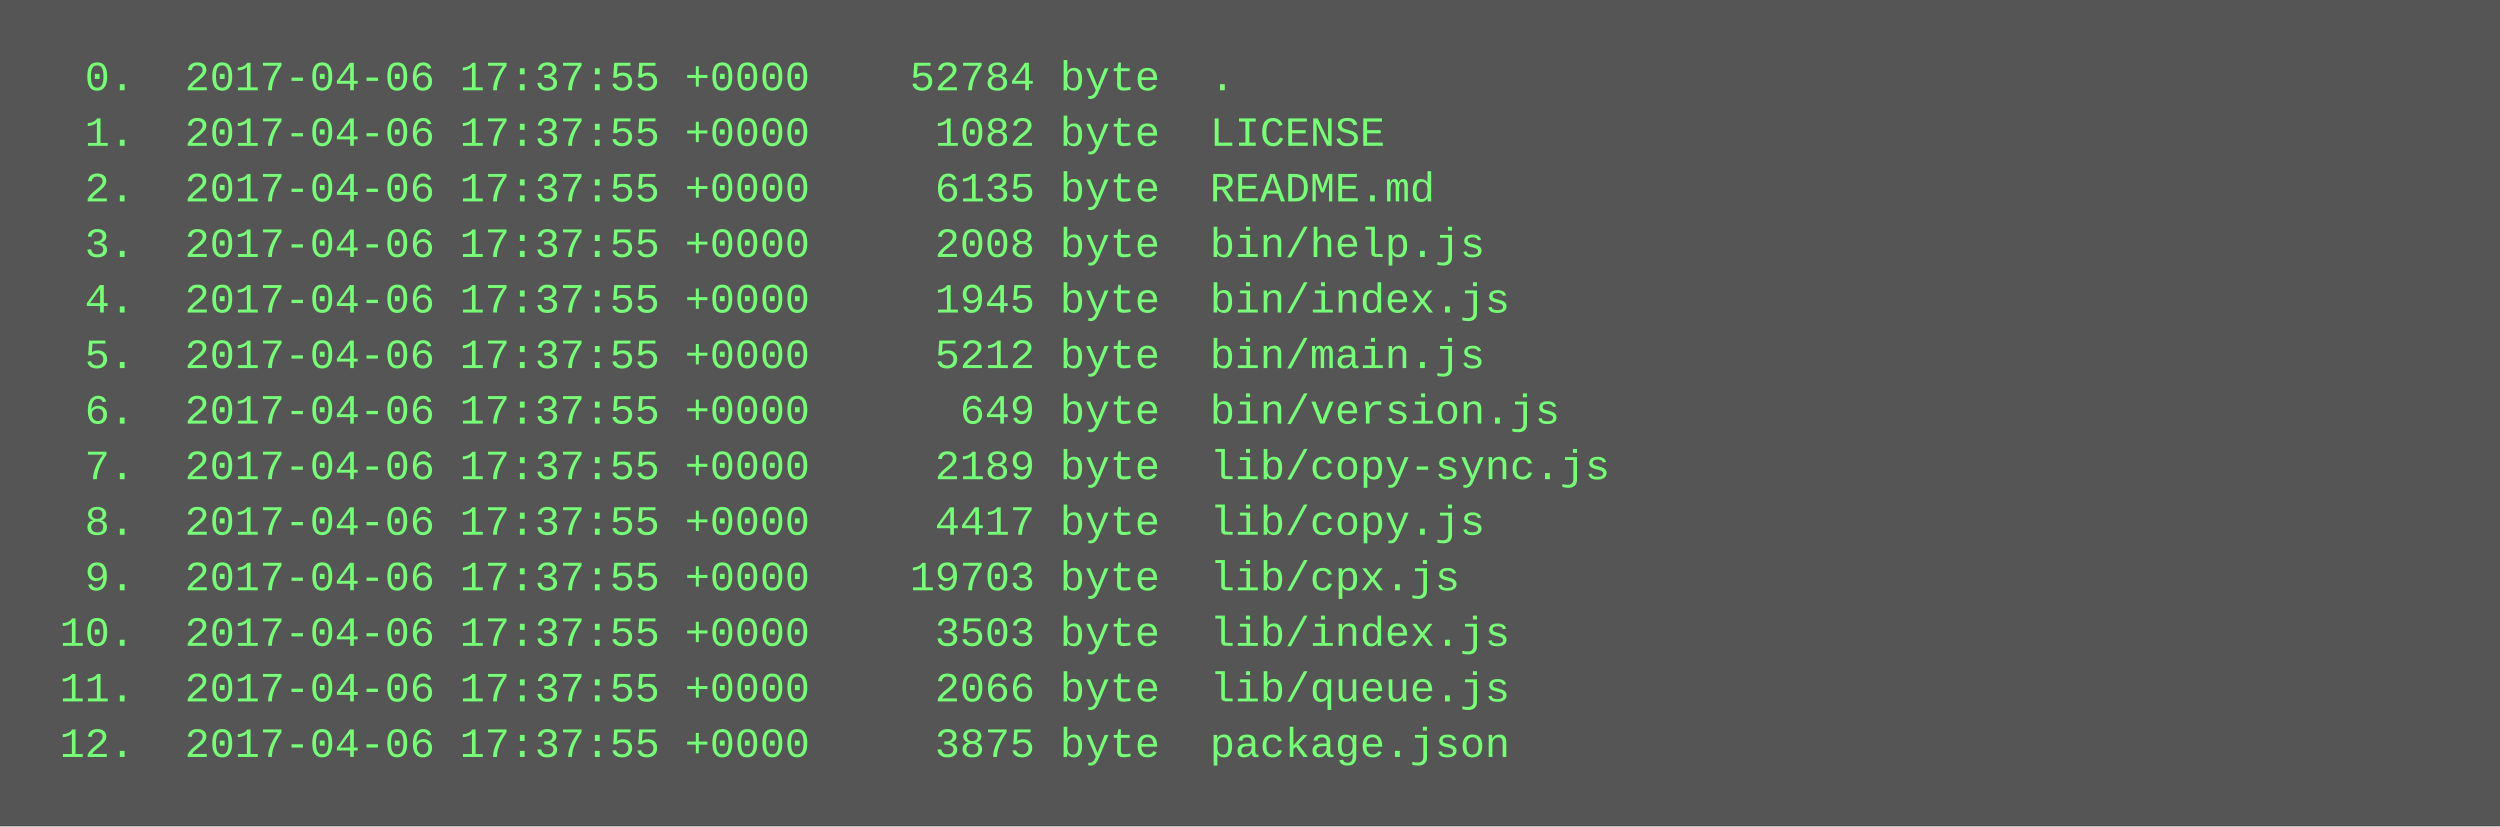
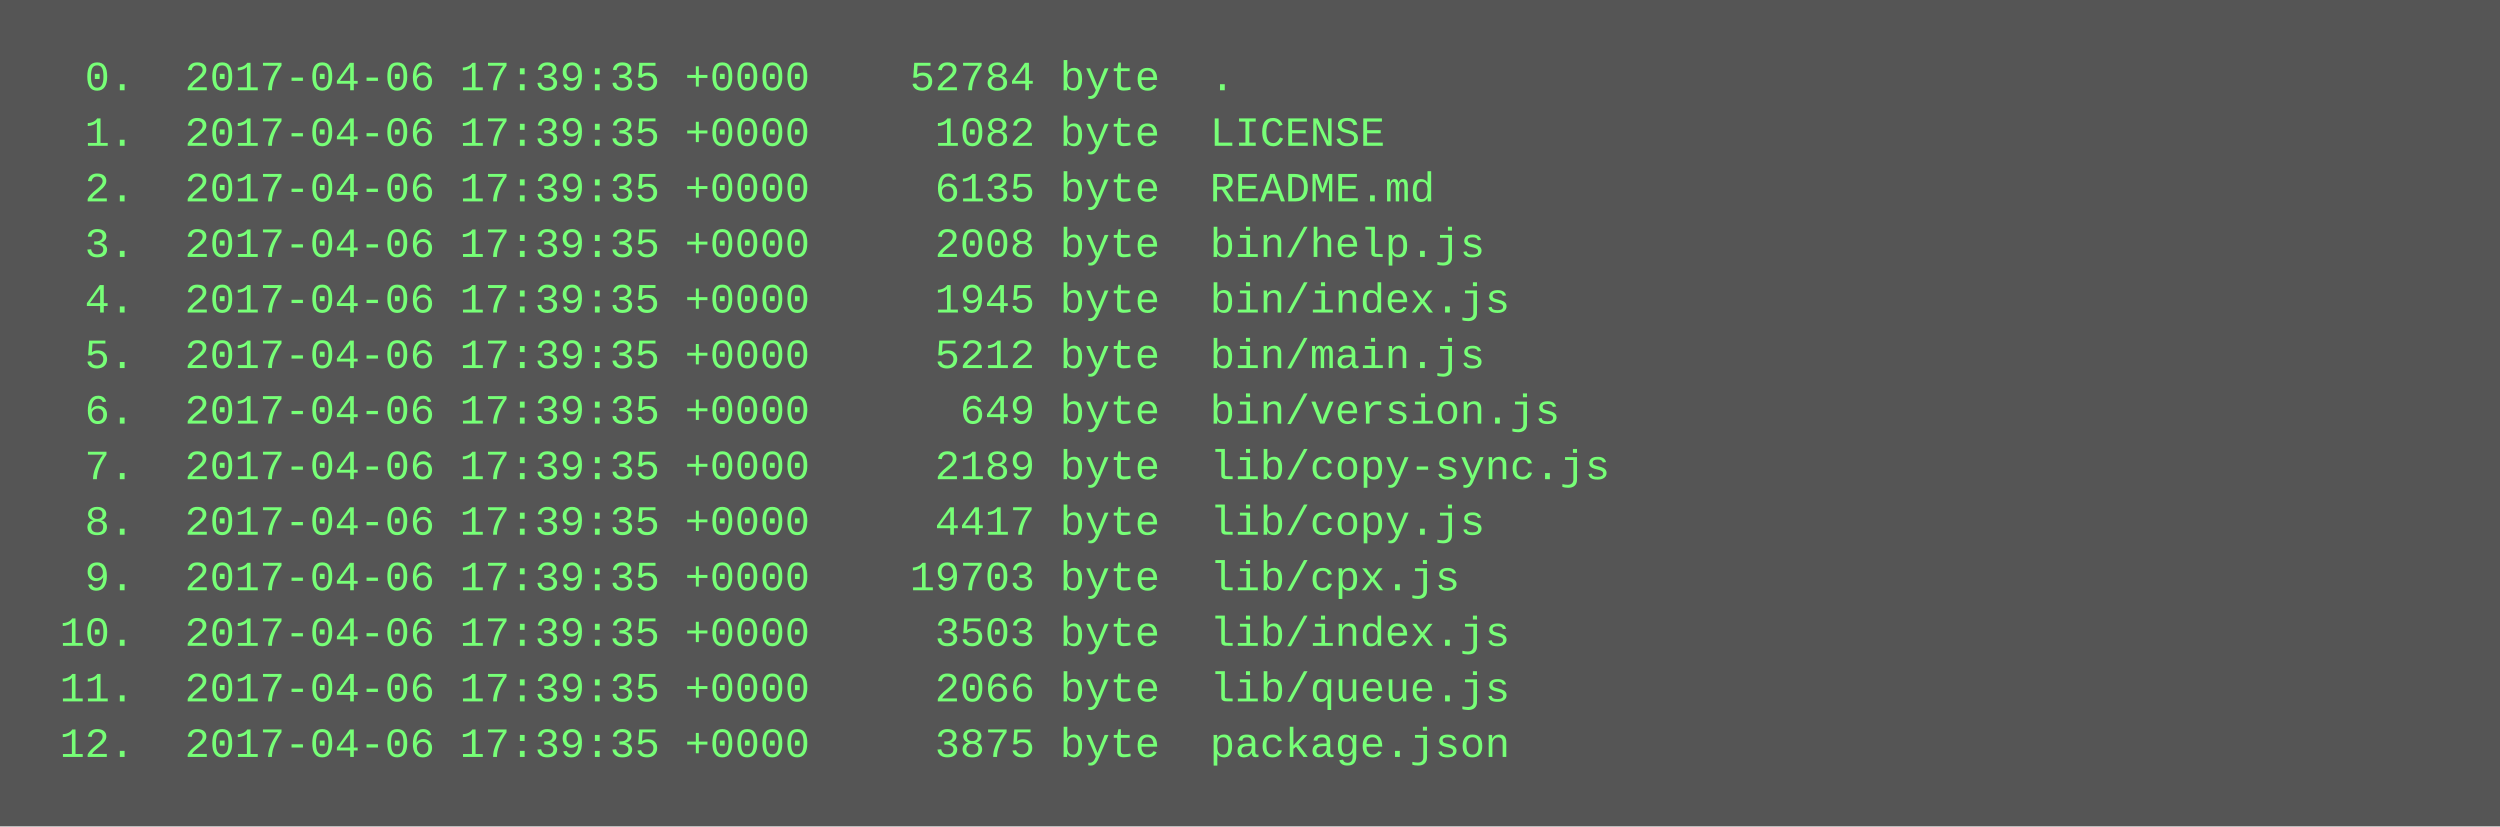
<svg xmlns="http://www.w3.org/2000/svg" height="238" width="720">
  <rect height="238" fill="#555" width="720" />
  <text fill="#7f7" font-family="Courier New" font-size="12" xml:space="preserve">
-     <tspan x="10" y="26">  0.  2017-04-06 17:37:55 +0000    52784 byte  .</tspan>
-     <tspan x="10" y="42">  1.  2017-04-06 17:37:55 +0000     1082 byte  LICENSE</tspan>
-     <tspan x="10" y="58">  2.  2017-04-06 17:37:55 +0000     6135 byte  README.md</tspan>
-     <tspan x="10" y="74">  3.  2017-04-06 17:37:55 +0000     2008 byte  bin/help.js</tspan>
-     <tspan x="10" y="90">  4.  2017-04-06 17:37:55 +0000     1945 byte  bin/index.js</tspan>
-     <tspan x="10" y="106">  5.  2017-04-06 17:37:55 +0000     5212 byte  bin/main.js</tspan>
-     <tspan x="10" y="122">  6.  2017-04-06 17:37:55 +0000      649 byte  bin/version.js</tspan>
-     <tspan x="10" y="138">  7.  2017-04-06 17:37:55 +0000     2189 byte  lib/copy-sync.js</tspan>
-     <tspan x="10" y="154">  8.  2017-04-06 17:37:55 +0000     4417 byte  lib/copy.js</tspan>
-     <tspan x="10" y="170">  9.  2017-04-06 17:37:55 +0000    19703 byte  lib/cpx.js</tspan>
-     <tspan x="10" y="186"> 10.  2017-04-06 17:37:55 +0000     3503 byte  lib/index.js</tspan>
-     <tspan x="10" y="202"> 11.  2017-04-06 17:37:55 +0000     2066 byte  lib/queue.js</tspan>
-     <tspan x="10" y="218"> 12.  2017-04-06 17:37:55 +0000     3875 byte  package.json</tspan>
+     <tspan x="10" y="26">  0.  2017-04-06 17:39:35 +0000    52784 byte  .</tspan>
+     <tspan x="10" y="42">  1.  2017-04-06 17:39:35 +0000     1082 byte  LICENSE</tspan>
+     <tspan x="10" y="58">  2.  2017-04-06 17:39:35 +0000     6135 byte  README.md</tspan>
+     <tspan x="10" y="74">  3.  2017-04-06 17:39:35 +0000     2008 byte  bin/help.js</tspan>
+     <tspan x="10" y="90">  4.  2017-04-06 17:39:35 +0000     1945 byte  bin/index.js</tspan>
+     <tspan x="10" y="106">  5.  2017-04-06 17:39:35 +0000     5212 byte  bin/main.js</tspan>
+     <tspan x="10" y="122">  6.  2017-04-06 17:39:35 +0000      649 byte  bin/version.js</tspan>
+     <tspan x="10" y="138">  7.  2017-04-06 17:39:35 +0000     2189 byte  lib/copy-sync.js</tspan>
+     <tspan x="10" y="154">  8.  2017-04-06 17:39:35 +0000     4417 byte  lib/copy.js</tspan>
+     <tspan x="10" y="170">  9.  2017-04-06 17:39:35 +0000    19703 byte  lib/cpx.js</tspan>
+     <tspan x="10" y="186"> 10.  2017-04-06 17:39:35 +0000     3503 byte  lib/index.js</tspan>
+     <tspan x="10" y="202"> 11.  2017-04-06 17:39:35 +0000     2066 byte  lib/queue.js</tspan>
+     <tspan x="10" y="218"> 12.  2017-04-06 17:39:35 +0000     3875 byte  package.json</tspan>
  </text>
</svg>
